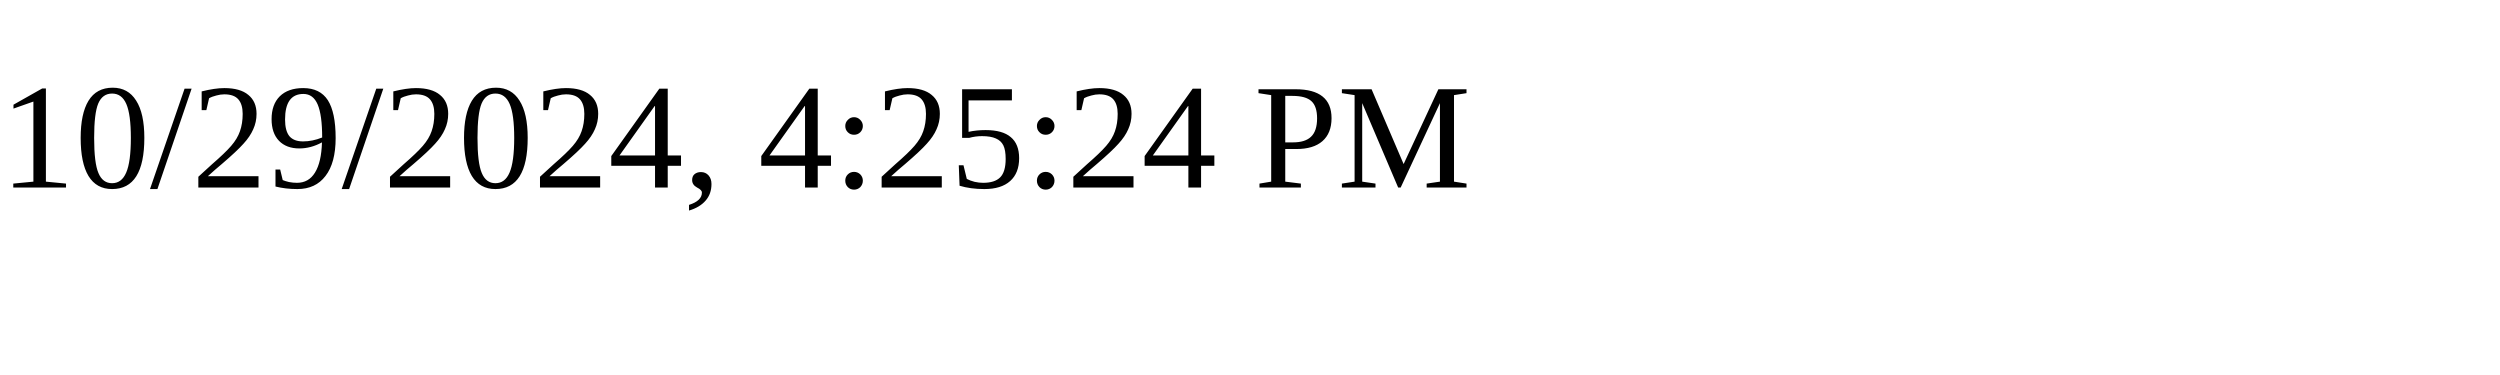
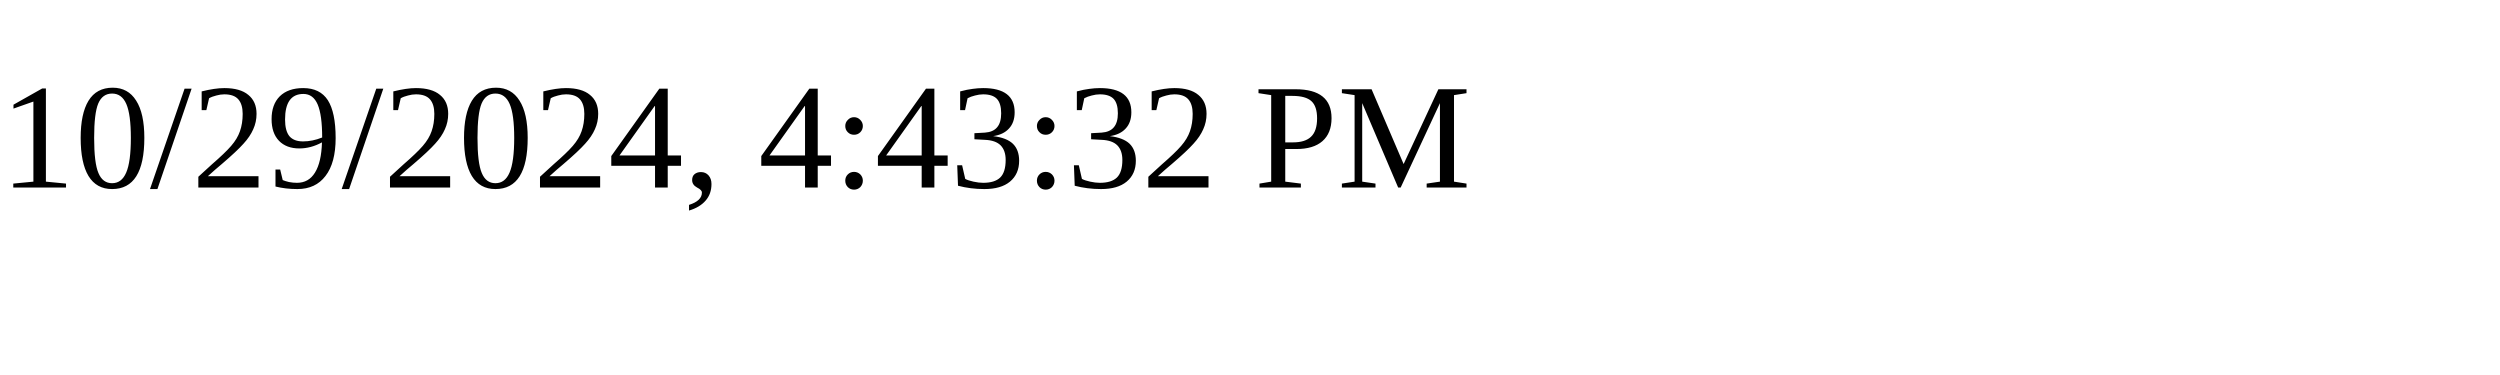
<svg xmlns="http://www.w3.org/2000/svg" height="30" width="200">
-   <text x="0" y="15">10/29/2024, 4:25:24 PM</text>
+   <text x="0" y="15">10/29/2024, 4:43:32 PM</text>
</svg>
